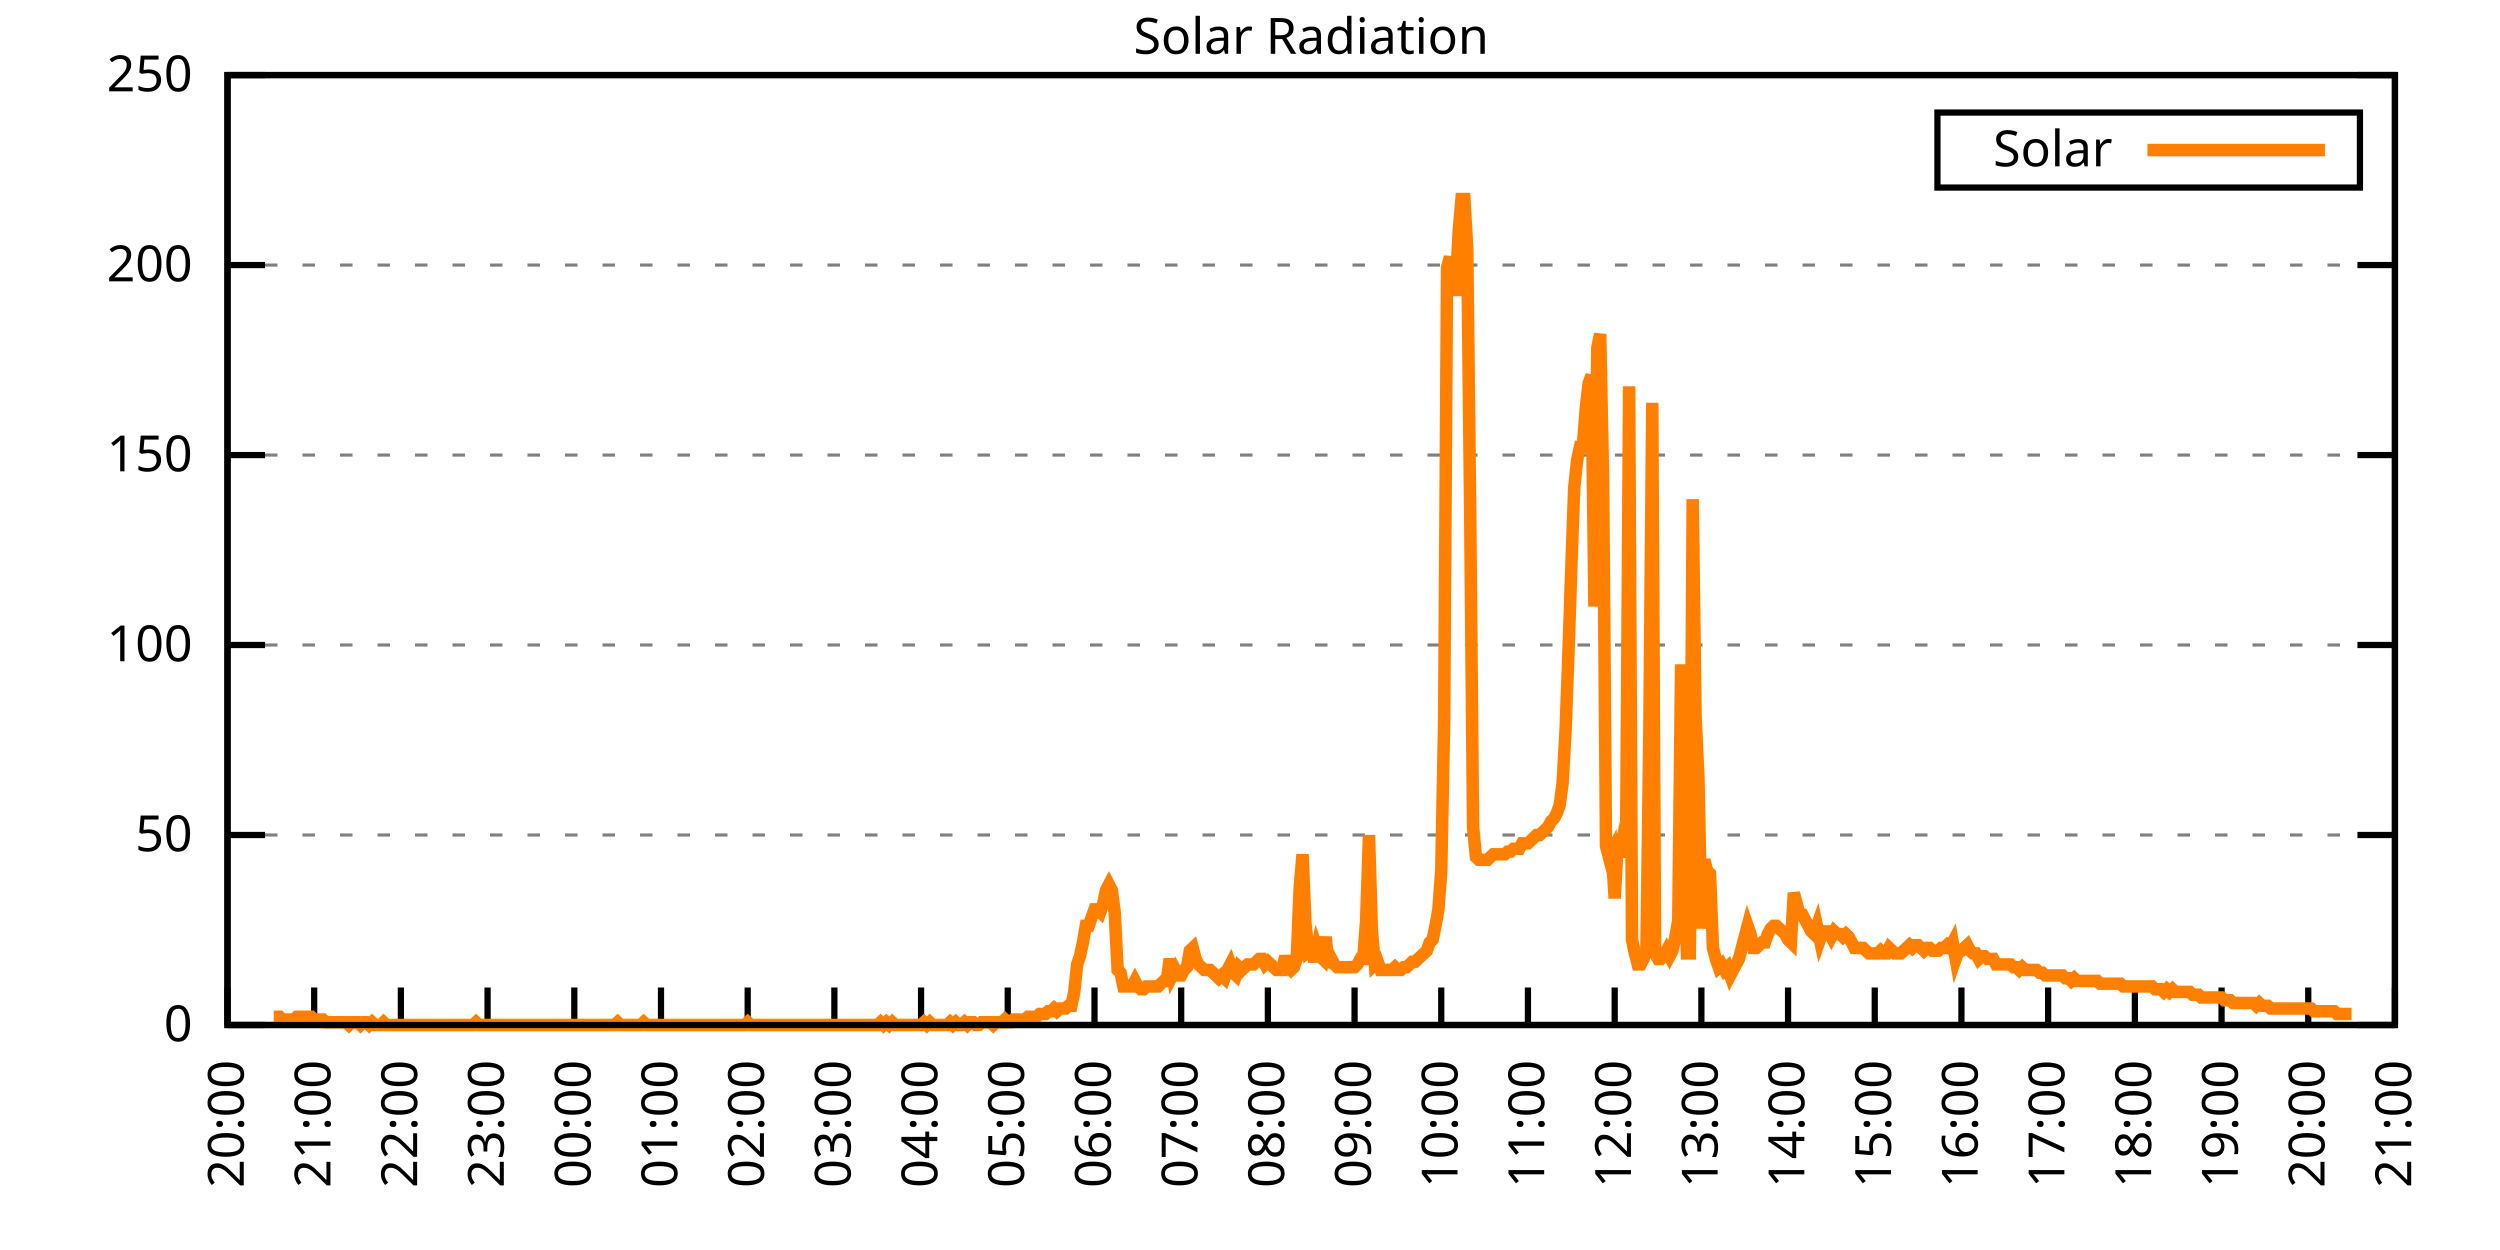
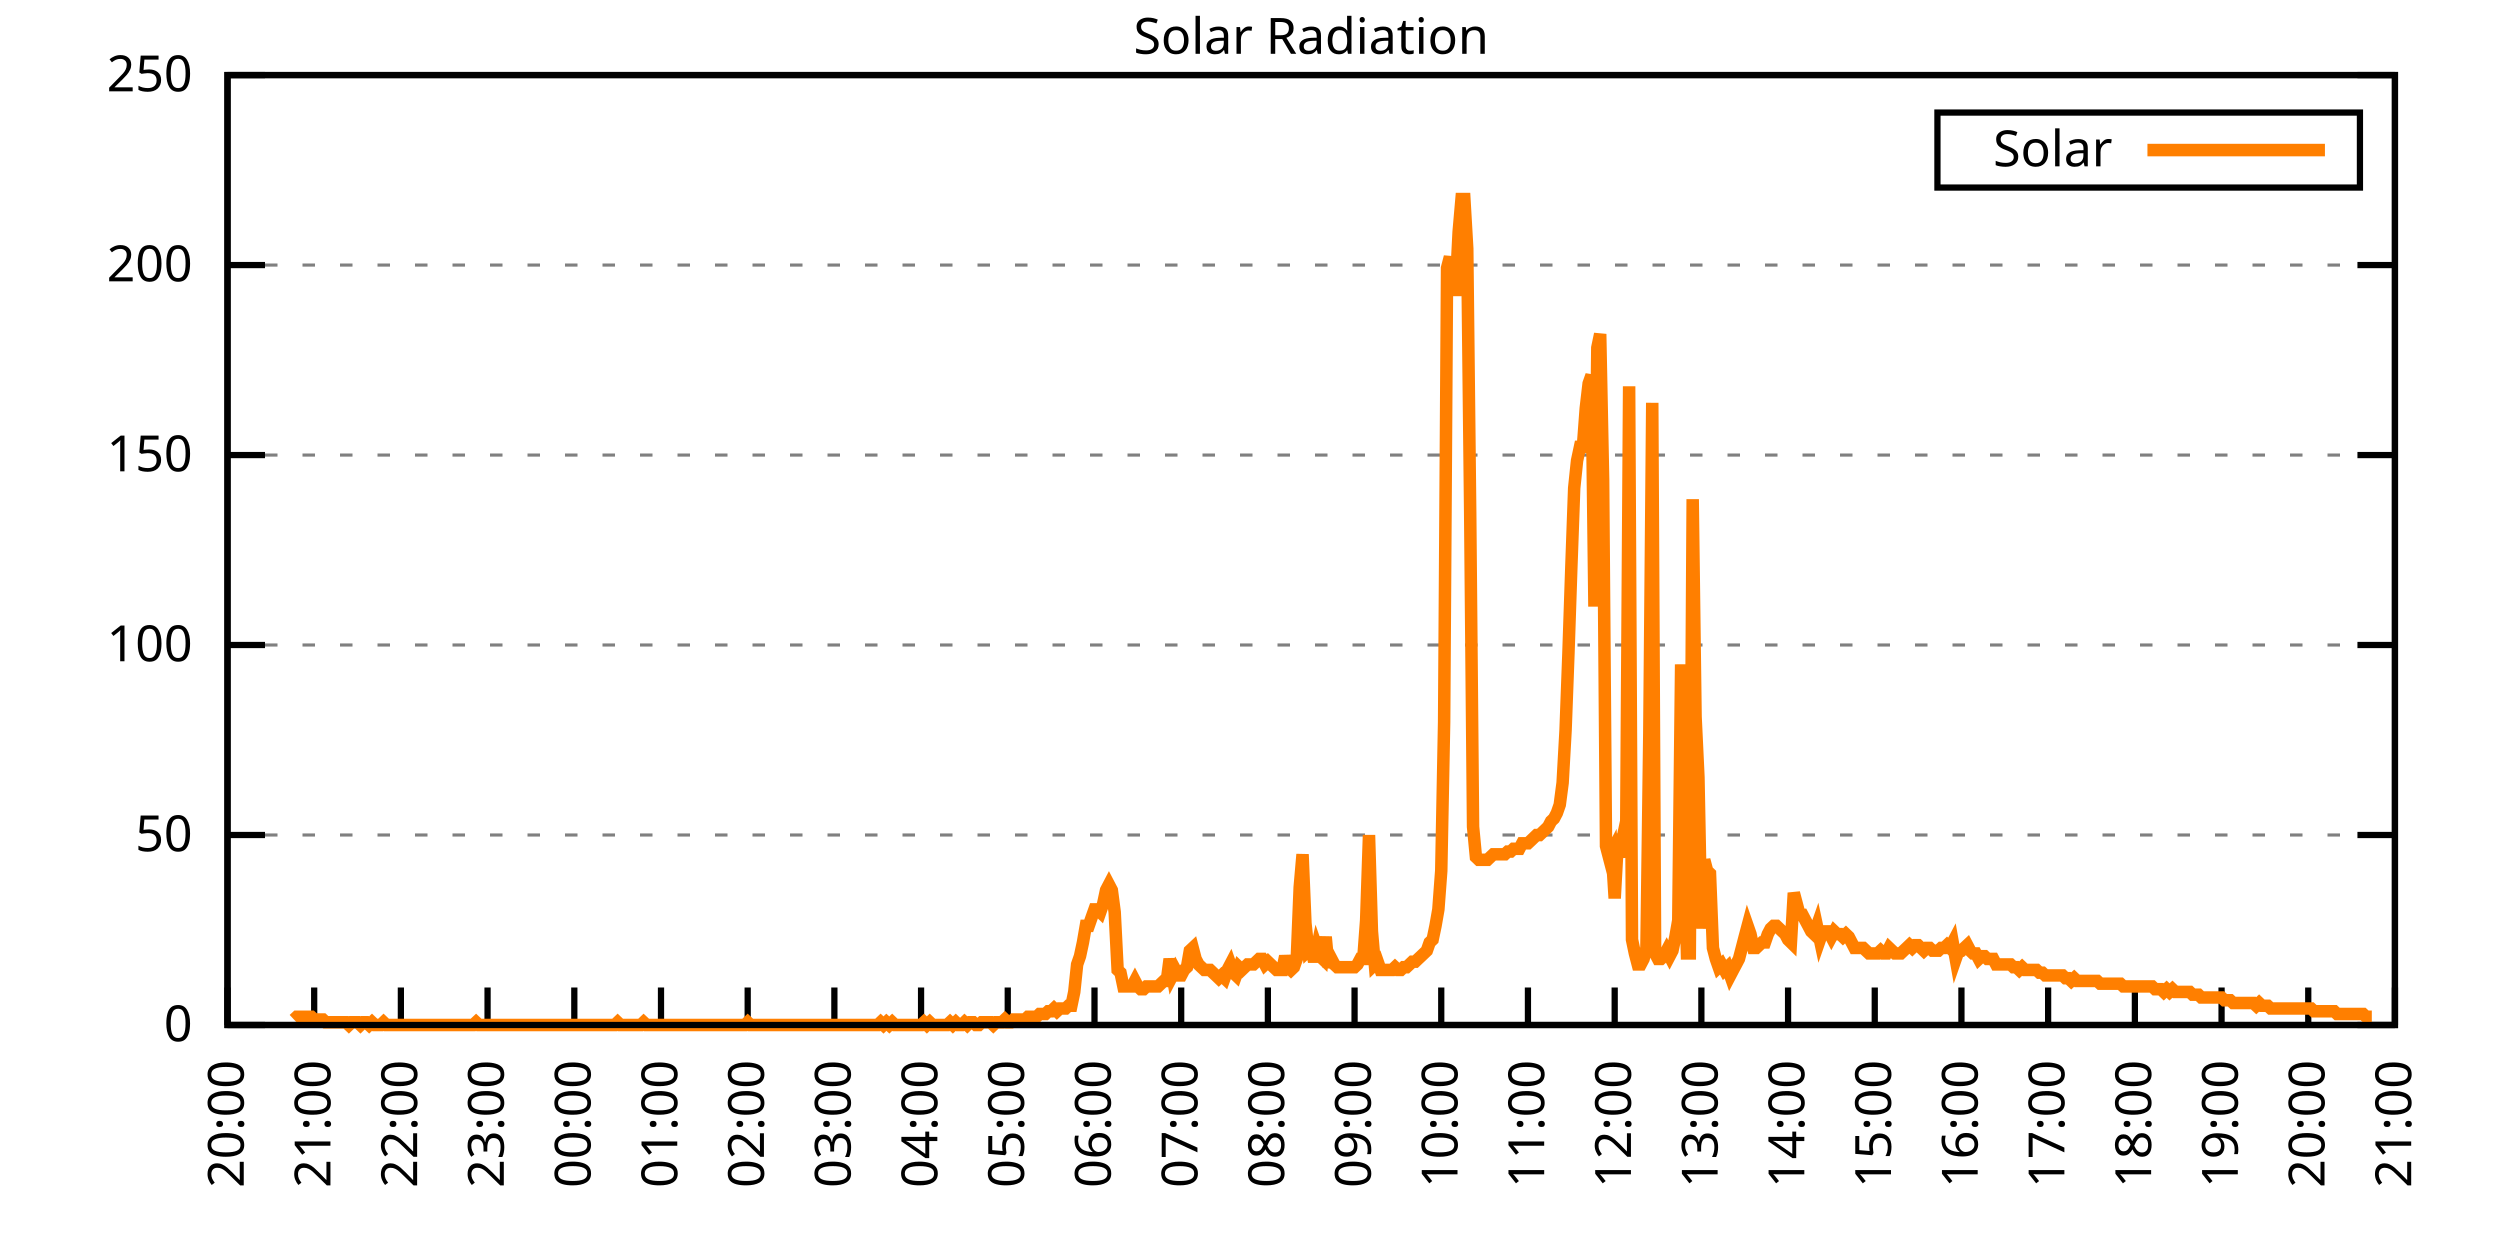
<svg xmlns="http://www.w3.org/2000/svg" xmlns:xlink="http://www.w3.org/1999/xlink" width="400" height="200" viewBox="0 0 400 200">
  <g id="gnuplot_canvas">
    <rect x="0" y="0" width="400" height="200" fill="none" />
    <defs>
      <circle id="gpDot" r="0.5" stroke-width="0.5" stroke="currentColor" />
      <path id="gpPt0" stroke-width="0.333" stroke="currentColor" d="M-1,0 h2 M0,-1 v2" />
      <path id="gpPt1" stroke-width="0.333" stroke="currentColor" d="M-1,-1 L1,1 M1,-1 L-1,1" />
      <path id="gpPt2" stroke-width="0.333" stroke="currentColor" d="M-1,0 L1,0 M0,-1 L0,1 M-1,-1 L1,1 M-1,1 L1,-1" />
      <rect id="gpPt3" stroke-width="0.333" stroke="currentColor" x="-1" y="-1" width="2" height="2" />
      <rect id="gpPt4" stroke-width="0.333" stroke="currentColor" fill="currentColor" x="-1" y="-1" width="2" height="2" />
      <circle id="gpPt5" stroke-width="0.333" stroke="currentColor" cx="0" cy="0" r="1" />
      <use xlink:href="#gpPt5" id="gpPt6" fill="currentColor" stroke="none" />
      <path id="gpPt7" stroke-width="0.333" stroke="currentColor" d="M0,-1.33 L-1.33,0.67 L1.33,0.67 z" />
      <use xlink:href="#gpPt7" id="gpPt8" fill="currentColor" stroke="none" />
      <use xlink:href="#gpPt7" id="gpPt9" stroke="currentColor" transform="rotate(180)" />
      <use xlink:href="#gpPt9" id="gpPt10" fill="currentColor" stroke="none" />
      <use xlink:href="#gpPt3" id="gpPt11" stroke="currentColor" transform="rotate(45)" />
      <use xlink:href="#gpPt11" id="gpPt12" fill="currentColor" stroke="none" />
      <path id="gpPt13" stroke-width="0.333" stroke="currentColor" d="M0,1.330 L1.265,0.411 L0.782,-1.067 L-0.782,-1.076 L-1.265,0.411 z" />
      <use xlink:href="#gpPt13" id="gpPt14" fill="currentColor" stroke="none" />
      <filter id="textbox" filterUnits="objectBoundingBox" x="0" y="0" height="1" width="1">
        <feFlood flood-color="white" flood-opacity="1" result="bgnd" />
        <feComposite in="SourceGraphic" in2="bgnd" operator="atop" />
      </filter>
      <filter id="greybox" filterUnits="objectBoundingBox" x="0" y="0" height="1" width="1">
        <feFlood flood-color="lightgrey" flood-opacity="1" result="grey" />
        <feComposite in="SourceGraphic" in2="grey" operator="atop" />
      </filter>
    </defs>
    <g fill="none" color="white" stroke="currentColor" stroke-width="1.00" stroke-linecap="butt" stroke-linejoin="miter">
</g>
    <g fill="none" color="black" stroke="currentColor" stroke-width="1.00" stroke-linecap="butt" stroke-linejoin="miter">
      <g stroke="none" shape-rendering="crispEdges">
        <polygon fill="rgb(255, 255, 255)" points="36.40,164.00 383.18,164.00 383.18,12.02 36.40,12.02 " />
      </g>
    </g>
    <g fill="none" color="black" stroke="currentColor" stroke-width="1.00" stroke-linecap="butt" stroke-linejoin="miter">
</g>
    <g fill="none" color="black" stroke="black" stroke-width="0.50" stroke-linecap="butt" stroke-linejoin="miter">
</g>
    <g fill="none" color="gray" stroke="currentColor" stroke-width="0.50" stroke-linecap="butt" stroke-linejoin="miter">
      <path stroke="gray" stroke-dasharray="2,4" class="gridline" d="M36.40,164.00 L383.19,164.00  " />
    </g>
    <g fill="none" color="gray" stroke="gray" stroke-width="1.00" stroke-linecap="butt" stroke-linejoin="miter">
</g>
    <g fill="none" color="black" stroke="currentColor" stroke-width="1.00" stroke-linecap="butt" stroke-linejoin="miter">
      <path stroke="black" d="M36.40,164.00 L42.40,164.00 M383.19,164.00 L377.19,164.00  " />
      <g transform="translate(30.80,166.60)" stroke="none" fill="black" font-family="Sans" font-size="8.00" text-anchor="end">
        <text>
          <tspan font-family="Sans"> 0</tspan>
        </text>
      </g>
    </g>
    <g fill="none" color="black" stroke="currentColor" stroke-width="1.00" stroke-linecap="butt" stroke-linejoin="miter">
</g>
    <g fill="none" color="black" stroke="black" stroke-width="0.50" stroke-linecap="butt" stroke-linejoin="miter">
</g>
    <g fill="none" color="gray" stroke="currentColor" stroke-width="0.50" stroke-linecap="butt" stroke-linejoin="miter">
      <path stroke="gray" stroke-dasharray="2,4" class="gridline" d="M36.40,133.60 L383.19,133.60  " />
    </g>
    <g fill="none" color="gray" stroke="gray" stroke-width="1.00" stroke-linecap="butt" stroke-linejoin="miter">
</g>
    <g fill="none" color="black" stroke="currentColor" stroke-width="1.00" stroke-linecap="butt" stroke-linejoin="miter">
      <path stroke="black" d="M36.40,133.60 L42.40,133.60 M383.19,133.60 L377.19,133.60  " />
      <g transform="translate(30.80,136.20)" stroke="none" fill="black" font-family="Sans" font-size="8.00" text-anchor="end">
        <text>
          <tspan font-family="Sans"> 50</tspan>
        </text>
      </g>
    </g>
    <g fill="none" color="black" stroke="currentColor" stroke-width="1.00" stroke-linecap="butt" stroke-linejoin="miter">
</g>
    <g fill="none" color="black" stroke="black" stroke-width="0.50" stroke-linecap="butt" stroke-linejoin="miter">
</g>
    <g fill="none" color="gray" stroke="currentColor" stroke-width="0.50" stroke-linecap="butt" stroke-linejoin="miter">
      <path stroke="gray" stroke-dasharray="2,4" class="gridline" d="M36.40,103.20 L383.19,103.20  " />
    </g>
    <g fill="none" color="gray" stroke="gray" stroke-width="1.00" stroke-linecap="butt" stroke-linejoin="miter">
</g>
    <g fill="none" color="black" stroke="currentColor" stroke-width="1.00" stroke-linecap="butt" stroke-linejoin="miter">
      <path stroke="black" d="M36.40,103.20 L42.40,103.20 M383.19,103.20 L377.19,103.20  " />
      <g transform="translate(30.80,105.80)" stroke="none" fill="black" font-family="Sans" font-size="8.00" text-anchor="end">
        <text>
          <tspan font-family="Sans"> 100</tspan>
        </text>
      </g>
    </g>
    <g fill="none" color="black" stroke="currentColor" stroke-width="1.00" stroke-linecap="butt" stroke-linejoin="miter">
</g>
    <g fill="none" color="black" stroke="black" stroke-width="0.50" stroke-linecap="butt" stroke-linejoin="miter">
</g>
    <g fill="none" color="gray" stroke="currentColor" stroke-width="0.50" stroke-linecap="butt" stroke-linejoin="miter">
      <path stroke="gray" stroke-dasharray="2,4" class="gridline" d="M36.40,72.81 L383.19,72.81  " />
    </g>
    <g fill="none" color="gray" stroke="gray" stroke-width="1.00" stroke-linecap="butt" stroke-linejoin="miter">
</g>
    <g fill="none" color="black" stroke="currentColor" stroke-width="1.00" stroke-linecap="butt" stroke-linejoin="miter">
      <path stroke="black" d="M36.40,72.81 L42.40,72.81 M383.19,72.81 L377.19,72.81  " />
      <g transform="translate(30.80,75.41)" stroke="none" fill="black" font-family="Sans" font-size="8.00" text-anchor="end">
        <text>
          <tspan font-family="Sans"> 150</tspan>
        </text>
      </g>
    </g>
    <g fill="none" color="black" stroke="currentColor" stroke-width="1.00" stroke-linecap="butt" stroke-linejoin="miter">
</g>
    <g fill="none" color="black" stroke="black" stroke-width="0.50" stroke-linecap="butt" stroke-linejoin="miter">
</g>
    <g fill="none" color="gray" stroke="currentColor" stroke-width="0.50" stroke-linecap="butt" stroke-linejoin="miter">
      <path stroke="gray" stroke-dasharray="2,4" class="gridline" d="M36.40,42.41 L383.19,42.41  " />
    </g>
    <g fill="none" color="gray" stroke="gray" stroke-width="1.00" stroke-linecap="butt" stroke-linejoin="miter">
</g>
    <g fill="none" color="black" stroke="currentColor" stroke-width="1.00" stroke-linecap="butt" stroke-linejoin="miter">
      <path stroke="black" d="M36.40,42.41 L42.40,42.41 M383.19,42.41 L377.19,42.41  " />
      <g transform="translate(30.80,45.01)" stroke="none" fill="black" font-family="Sans" font-size="8.00" text-anchor="end">
        <text>
          <tspan font-family="Sans"> 200</tspan>
        </text>
      </g>
    </g>
    <g fill="none" color="black" stroke="currentColor" stroke-width="1.00" stroke-linecap="butt" stroke-linejoin="miter">
</g>
    <g fill="none" color="black" stroke="black" stroke-width="0.50" stroke-linecap="butt" stroke-linejoin="miter">
</g>
    <g fill="none" color="gray" stroke="currentColor" stroke-width="0.50" stroke-linecap="butt" stroke-linejoin="miter">
      <path stroke="gray" stroke-dasharray="2,4" class="gridline" d="M36.40,12.01 L383.19,12.01  " />
    </g>
    <g fill="none" color="gray" stroke="gray" stroke-width="1.00" stroke-linecap="butt" stroke-linejoin="miter">
</g>
    <g fill="none" color="black" stroke="currentColor" stroke-width="1.00" stroke-linecap="butt" stroke-linejoin="miter">
      <path stroke="black" d="M36.40,12.01 L42.40,12.01 M383.19,12.01 L377.19,12.01  " />
      <g transform="translate(30.80,14.61)" stroke="none" fill="black" font-family="Sans" font-size="8.00" text-anchor="end">
        <text>
          <tspan font-family="Sans"> 250</tspan>
        </text>
      </g>
    </g>
    <g fill="none" color="black" stroke="currentColor" stroke-width="1.00" stroke-linecap="butt" stroke-linejoin="miter">
      <path stroke="black" d="M36.40,164.00 L36.40,158.00  " />
      <g transform="translate(39.00,169.60) rotate(270.00)" stroke="none" fill="black" font-family="Sans" font-size="8.00" text-anchor="end">
        <text>
          <tspan font-family="Sans">20:00</tspan>
        </text>
      </g>
    </g>
    <g fill="none" color="black" stroke="currentColor" stroke-width="1.00" stroke-linecap="butt" stroke-linejoin="miter">
      <path stroke="black" d="M50.27,164.00 L50.27,158.00  " />
      <g transform="translate(52.87,169.60) rotate(270.00)" stroke="none" fill="black" font-family="Sans" font-size="8.00" text-anchor="end">
        <text>
          <tspan font-family="Sans">21:00</tspan>
        </text>
      </g>
    </g>
    <g fill="none" color="black" stroke="currentColor" stroke-width="1.00" stroke-linecap="butt" stroke-linejoin="miter">
      <path stroke="black" d="M64.14,164.00 L64.14,158.00  " />
      <g transform="translate(66.74,169.60) rotate(270.00)" stroke="none" fill="black" font-family="Sans" font-size="8.00" text-anchor="end">
        <text>
          <tspan font-family="Sans">22:00</tspan>
        </text>
      </g>
    </g>
    <g fill="none" color="black" stroke="currentColor" stroke-width="1.00" stroke-linecap="butt" stroke-linejoin="miter">
      <path stroke="black" d="M78.01,164.00 L78.01,158.00  " />
      <g transform="translate(80.61,169.60) rotate(270.00)" stroke="none" fill="black" font-family="Sans" font-size="8.00" text-anchor="end">
        <text>
          <tspan font-family="Sans">23:00</tspan>
        </text>
      </g>
    </g>
    <g fill="none" color="black" stroke="currentColor" stroke-width="1.00" stroke-linecap="butt" stroke-linejoin="miter">
      <path stroke="black" d="M91.89,164.00 L91.89,158.00  " />
      <g transform="translate(94.49,169.60) rotate(270.00)" stroke="none" fill="black" font-family="Sans" font-size="8.00" text-anchor="end">
        <text>
          <tspan font-family="Sans">00:00</tspan>
        </text>
      </g>
    </g>
    <g fill="none" color="black" stroke="currentColor" stroke-width="1.00" stroke-linecap="butt" stroke-linejoin="miter">
      <path stroke="black" d="M105.76,164.00 L105.76,158.00  " />
      <g transform="translate(108.36,169.60) rotate(270.00)" stroke="none" fill="black" font-family="Sans" font-size="8.00" text-anchor="end">
        <text>
          <tspan font-family="Sans">01:00</tspan>
        </text>
      </g>
    </g>
    <g fill="none" color="black" stroke="currentColor" stroke-width="1.00" stroke-linecap="butt" stroke-linejoin="miter">
      <path stroke="black" d="M119.63,164.00 L119.63,158.00  " />
      <g transform="translate(122.23,169.60) rotate(270.00)" stroke="none" fill="black" font-family="Sans" font-size="8.00" text-anchor="end">
        <text>
          <tspan font-family="Sans">02:00</tspan>
        </text>
      </g>
    </g>
    <g fill="none" color="black" stroke="currentColor" stroke-width="1.00" stroke-linecap="butt" stroke-linejoin="miter">
      <path stroke="black" d="M133.50,164.00 L133.50,158.00  " />
      <g transform="translate(136.10,169.60) rotate(270.00)" stroke="none" fill="black" font-family="Sans" font-size="8.00" text-anchor="end">
        <text>
          <tspan font-family="Sans">03:00</tspan>
        </text>
      </g>
    </g>
    <g fill="none" color="black" stroke="currentColor" stroke-width="1.00" stroke-linecap="butt" stroke-linejoin="miter">
      <path stroke="black" d="M147.37,164.00 L147.37,158.00  " />
      <g transform="translate(149.97,169.60) rotate(270.00)" stroke="none" fill="black" font-family="Sans" font-size="8.00" text-anchor="end">
        <text>
          <tspan font-family="Sans">04:00</tspan>
        </text>
      </g>
    </g>
    <g fill="none" color="black" stroke="currentColor" stroke-width="1.00" stroke-linecap="butt" stroke-linejoin="miter">
      <path stroke="black" d="M161.24,164.00 L161.24,158.00  " />
      <g transform="translate(163.84,169.60) rotate(270.00)" stroke="none" fill="black" font-family="Sans" font-size="8.00" text-anchor="end">
        <text>
          <tspan font-family="Sans">05:00</tspan>
        </text>
      </g>
    </g>
    <g fill="none" color="black" stroke="currentColor" stroke-width="1.00" stroke-linecap="butt" stroke-linejoin="miter">
      <path stroke="black" d="M175.12,164.00 L175.12,158.00  " />
      <g transform="translate(177.72,169.60) rotate(270.00)" stroke="none" fill="black" font-family="Sans" font-size="8.00" text-anchor="end">
        <text>
          <tspan font-family="Sans">06:00</tspan>
        </text>
      </g>
    </g>
    <g fill="none" color="black" stroke="currentColor" stroke-width="1.00" stroke-linecap="butt" stroke-linejoin="miter">
      <path stroke="black" d="M188.99,164.00 L188.99,158.00  " />
      <g transform="translate(191.59,169.60) rotate(270.00)" stroke="none" fill="black" font-family="Sans" font-size="8.00" text-anchor="end">
        <text>
          <tspan font-family="Sans">07:00</tspan>
        </text>
      </g>
    </g>
    <g fill="none" color="black" stroke="currentColor" stroke-width="1.00" stroke-linecap="butt" stroke-linejoin="miter">
      <path stroke="black" d="M202.86,164.00 L202.86,158.00  " />
      <g transform="translate(205.46,169.60) rotate(270.00)" stroke="none" fill="black" font-family="Sans" font-size="8.00" text-anchor="end">
        <text>
          <tspan font-family="Sans">08:00</tspan>
        </text>
      </g>
    </g>
    <g fill="none" color="black" stroke="currentColor" stroke-width="1.00" stroke-linecap="butt" stroke-linejoin="miter">
      <path stroke="black" d="M216.73,164.00 L216.73,158.00  " />
      <g transform="translate(219.33,169.60) rotate(270.00)" stroke="none" fill="black" font-family="Sans" font-size="8.00" text-anchor="end">
        <text>
          <tspan font-family="Sans">09:00</tspan>
        </text>
      </g>
    </g>
    <g fill="none" color="black" stroke="currentColor" stroke-width="1.00" stroke-linecap="butt" stroke-linejoin="miter">
      <path stroke="black" d="M230.60,164.00 L230.60,158.00  " />
      <g transform="translate(233.20,169.60) rotate(270.00)" stroke="none" fill="black" font-family="Sans" font-size="8.00" text-anchor="end">
        <text>
          <tspan font-family="Sans">10:00</tspan>
        </text>
      </g>
    </g>
    <g fill="none" color="black" stroke="currentColor" stroke-width="1.00" stroke-linecap="butt" stroke-linejoin="miter">
      <path stroke="black" d="M244.47,164.00 L244.47,158.00  " />
      <g transform="translate(247.07,169.60) rotate(270.00)" stroke="none" fill="black" font-family="Sans" font-size="8.00" text-anchor="end">
        <text>
          <tspan font-family="Sans">11:00</tspan>
        </text>
      </g>
    </g>
    <g fill="none" color="black" stroke="currentColor" stroke-width="1.00" stroke-linecap="butt" stroke-linejoin="miter">
      <path stroke="black" d="M258.35,164.00 L258.35,158.00  " />
      <g transform="translate(260.95,169.60) rotate(270.00)" stroke="none" fill="black" font-family="Sans" font-size="8.00" text-anchor="end">
        <text>
          <tspan font-family="Sans">12:00</tspan>
        </text>
      </g>
    </g>
    <g fill="none" color="black" stroke="currentColor" stroke-width="1.00" stroke-linecap="butt" stroke-linejoin="miter">
      <path stroke="black" d="M272.22,164.00 L272.22,158.00  " />
      <g transform="translate(274.82,169.60) rotate(270.00)" stroke="none" fill="black" font-family="Sans" font-size="8.00" text-anchor="end">
        <text>
          <tspan font-family="Sans">13:00</tspan>
        </text>
      </g>
    </g>
    <g fill="none" color="black" stroke="currentColor" stroke-width="1.00" stroke-linecap="butt" stroke-linejoin="miter">
      <path stroke="black" d="M286.09,164.00 L286.09,158.00  " />
      <g transform="translate(288.69,169.60) rotate(270.00)" stroke="none" fill="black" font-family="Sans" font-size="8.00" text-anchor="end">
        <text>
          <tspan font-family="Sans">14:00</tspan>
        </text>
      </g>
    </g>
    <g fill="none" color="black" stroke="currentColor" stroke-width="1.00" stroke-linecap="butt" stroke-linejoin="miter">
      <path stroke="black" d="M299.96,164.00 L299.96,158.00  " />
      <g transform="translate(302.56,169.60) rotate(270.00)" stroke="none" fill="black" font-family="Sans" font-size="8.00" text-anchor="end">
        <text>
          <tspan font-family="Sans">15:00</tspan>
        </text>
      </g>
    </g>
    <g fill="none" color="black" stroke="currentColor" stroke-width="1.00" stroke-linecap="butt" stroke-linejoin="miter">
      <path stroke="black" d="M313.83,164.00 L313.83,158.00  " />
      <g transform="translate(316.43,169.60) rotate(270.00)" stroke="none" fill="black" font-family="Sans" font-size="8.00" text-anchor="end">
        <text>
          <tspan font-family="Sans">16:00</tspan>
        </text>
      </g>
    </g>
    <g fill="none" color="black" stroke="currentColor" stroke-width="1.00" stroke-linecap="butt" stroke-linejoin="miter">
      <path stroke="black" d="M327.70,164.00 L327.70,158.00  " />
      <g transform="translate(330.30,169.60) rotate(270.00)" stroke="none" fill="black" font-family="Sans" font-size="8.00" text-anchor="end">
        <text>
          <tspan font-family="Sans">17:00</tspan>
        </text>
      </g>
    </g>
    <g fill="none" color="black" stroke="currentColor" stroke-width="1.00" stroke-linecap="butt" stroke-linejoin="miter">
      <path stroke="black" d="M341.58,164.00 L341.58,158.00  " />
      <g transform="translate(344.18,169.60) rotate(270.00)" stroke="none" fill="black" font-family="Sans" font-size="8.00" text-anchor="end">
        <text>
          <tspan font-family="Sans">18:00</tspan>
        </text>
      </g>
    </g>
    <g fill="none" color="black" stroke="currentColor" stroke-width="1.00" stroke-linecap="butt" stroke-linejoin="miter">
      <path stroke="black" d="M355.45,164.00 L355.45,158.00  " />
      <g transform="translate(358.05,169.60) rotate(270.00)" stroke="none" fill="black" font-family="Sans" font-size="8.00" text-anchor="end">
        <text>
          <tspan font-family="Sans">19:00</tspan>
        </text>
      </g>
    </g>
    <g fill="none" color="black" stroke="currentColor" stroke-width="1.00" stroke-linecap="butt" stroke-linejoin="miter">
      <path stroke="black" d="M369.32,164.00 L369.32,158.00  " />
      <g transform="translate(371.92,169.60) rotate(270.00)" stroke="none" fill="black" font-family="Sans" font-size="8.00" text-anchor="end">
        <text>
          <tspan font-family="Sans">20:00</tspan>
        </text>
      </g>
    </g>
    <g fill="none" color="black" stroke="currentColor" stroke-width="1.00" stroke-linecap="butt" stroke-linejoin="miter">
      <path stroke="black" d="M383.19,164.00 L383.19,158.00  " />
      <g transform="translate(385.79,169.60) rotate(270.00)" stroke="none" fill="black" font-family="Sans" font-size="8.00" text-anchor="end">
        <text>
          <tspan font-family="Sans">21:00</tspan>
        </text>
      </g>
    </g>
    <g fill="none" color="black" stroke="currentColor" stroke-width="1.00" stroke-linecap="butt" stroke-linejoin="miter">
</g>
    <g fill="none" color="black" stroke="currentColor" stroke-width="1.00" stroke-linecap="butt" stroke-linejoin="miter">
      <path stroke="black" d="M36.40,12.01 L36.40,164.00 L383.19,164.00 L383.19,12.01 L36.40,12.01 Z  " />
    </g>
    <g fill="none" color="black" stroke="currentColor" stroke-width="1.00" stroke-linecap="butt" stroke-linejoin="miter">
</g>
    <g fill="none" color="black" stroke="currentColor" stroke-width="1.00" stroke-linecap="butt" stroke-linejoin="miter">
      <path stroke="black" d="M309.99,30.01 L309.99,18.01 L377.59,18.01 L377.59,30.01 L309.99,30.01 Z  " />
    </g>
    <g id="Solar_Radiation_plot_1">
      <g fill="none" color="white" stroke="black" stroke-width="2.00" stroke-linecap="butt" stroke-linejoin="miter">
</g>
      <g fill="none" color="black" stroke="currentColor" stroke-width="2.00" stroke-linecap="butt" stroke-linejoin="miter">
        <g transform="translate(337.99,26.61)" stroke="none" fill="black" font-family="Sans" font-size="8.00" text-anchor="end">
          <text>
            <tspan font-family="Sans">Solar</tspan>
          </text>
        </g>
      </g>
      <g fill="none" color="black" stroke="currentColor" stroke-width="2.00" stroke-linecap="butt" stroke-linejoin="miter">
-         <path stroke="rgb(255, 127,   0)" d="M343.59,24.01 L371.99,24.01 M43.80,162.68 L44.26,162.68 L44.72,162.68 L45.19,163.12 L45.65,163.12 L46.11,163.12   L46.57,163.12 L47.03,163.12 L47.50,162.68 L47.96,162.68 L48.42,162.68 L48.88,162.68 L49.35,162.68 L49.81,162.68   L50.27,163.12 L50.73,163.12 L51.20,163.12 L51.66,163.12 L52.12,163.56 L52.58,163.56 L53.05,163.56 L53.51,163.56   L53.97,163.56 L54.43,163.56 L54.90,163.56 L55.36,163.56 L55.82,164.00 L56.28,163.56 L56.75,163.56 L57.21,163.56   L57.67,164.00 L58.13,163.56 L58.59,163.56 L59.06,164.00 L59.52,163.56 L59.98,164.00 L60.44,164.00 L60.91,164.00   L61.37,163.56 L61.83,164.00 L62.29,164.00 L62.76,164.00 L63.22,164.00 L63.68,164.00 L64.14,164.00 L64.61,164.00   L65.07,164.00 L65.53,164.00 L65.99,164.00 L66.46,164.00 L66.92,164.00 L67.38,164.00 L67.84,164.00 L68.30,164.00   L68.77,164.00 L69.23,164.00 L69.69,164.00 L70.15,164.00 L70.62,164.00 L71.08,164.00 L71.54,164.00 L72.00,164.00   L72.47,164.00 L72.93,164.00 L73.39,164.00 L73.85,164.00 L74.32,164.00 L74.78,164.00 L75.24,164.00 L75.70,164.00   L76.17,163.56 L76.63,164.00 L77.09,164.00 L77.55,164.00 L78.01,164.00 L78.48,164.00 L78.94,164.00 L79.40,164.00   L79.86,164.00 L80.33,164.00 L80.79,164.00 L81.25,164.00 L81.71,164.00 L82.18,164.00 L82.64,164.00 L83.10,164.00   L83.56,164.00 L84.03,164.00 L84.49,164.00 L84.95,164.00 L85.41,164.00 L85.88,164.00 L86.34,164.00 L86.80,164.00   L87.26,164.00 L87.72,164.00 L88.19,164.00 L88.65,164.00 L89.11,164.00 L89.57,164.00 L90.04,164.00 L90.50,164.00   L90.96,164.00 L91.42,164.00 L91.89,164.00 L92.35,164.00 L92.81,164.00 L93.27,164.00 L93.74,164.00 L94.20,164.00   L94.66,164.00 L95.12,164.00 L95.59,164.00 L96.05,164.00 L96.51,164.00 L96.97,164.00 L97.44,164.00 L97.90,164.00   L98.36,164.00 L98.82,163.56 L99.28,164.00 L99.75,164.00 L100.21,164.00 L100.67,164.00 L101.13,164.00 L101.60,164.00   L102.06,164.00 L102.52,164.00 L102.98,163.56 L103.45,164.00 L103.91,164.00 L104.37,164.00 L104.83,164.00 L105.30,164.00   L105.76,164.00 L106.22,164.00 L106.68,164.00 L107.15,164.00 L107.61,164.00 L108.07,164.00 L108.53,164.00 L108.99,164.00   L109.46,164.00 L109.92,164.00 L110.38,164.00 L110.84,164.00 L111.31,164.00 L111.77,164.00 L112.23,164.00 L112.69,164.00   L113.16,164.00 L113.62,164.00 L114.08,164.00 L114.54,164.00 L115.01,164.00 L115.47,164.00 L115.93,164.00 L116.39,164.00   L116.86,164.00 L117.32,164.00 L117.78,164.00 L118.24,164.00 L118.70,164.00 L119.17,164.00 L119.63,163.56 L120.09,164.00   L120.55,164.00 L121.02,164.00 L121.48,164.00 L121.94,164.00 L122.40,164.00 L122.87,164.00 L123.33,164.00 L123.79,164.00   L124.25,164.00 L124.72,164.00 L125.18,164.00 L125.64,164.00 L126.10,164.00 L126.57,164.00 L127.03,164.00 L127.49,164.00   L127.95,164.00 L128.41,164.00 L128.88,164.00 L129.34,164.00 L129.80,164.00 L130.26,164.00 L130.73,164.00 L131.19,164.00   L131.65,164.00 L132.11,164.00 L132.58,164.00 L133.04,164.00 L133.50,164.00 L133.96,164.00 L134.43,164.00 L134.89,164.00   L135.35,164.00 L135.81,164.00 L136.28,164.00 L136.74,164.00 L137.20,164.00 L137.66,164.00 L138.13,164.00 L138.59,164.00   L139.05,164.00 L139.51,164.00 L139.97,164.00 L140.44,164.00 L140.90,163.56 L141.36,164.00 L141.82,163.56 L142.29,164.00   L142.75,163.56 L143.21,164.00 L143.67,164.00 L144.14,164.00 L144.60,164.00 L145.06,164.00 L145.52,164.00 L145.99,164.00   L146.45,164.00 L146.91,164.00 L147.37,164.00 L147.84,163.56 L148.30,164.00 L148.76,163.56 L149.22,164.00 L149.68,164.00   L150.15,164.00 L150.61,164.00 L151.07,164.00 L151.53,164.00 L152.00,163.56 L152.46,164.00 L152.92,163.56 L153.38,164.00   L153.85,164.00 L154.31,163.56 L154.77,164.00 L155.23,163.56 L155.70,163.56 L156.16,164.00 L156.62,164.00 L157.08,163.56   L157.55,163.56 L158.01,163.56 L158.47,163.56 L158.93,164.00 L159.39,163.56 L159.86,163.56 L160.32,163.56 L160.78,163.12   L161.24,163.56 L161.71,163.56 L162.17,163.12 L162.63,163.12 L163.09,163.12 L163.56,163.12 L164.02,163.12 L164.48,162.68   L164.94,162.68 L165.41,162.68 L165.87,162.68 L166.33,162.24 L166.79,162.24 L167.26,162.24 L167.72,161.80 L168.18,161.80   L168.64,161.36 L169.10,161.80 L169.57,161.36 L170.03,161.36 L170.49,161.36 L170.95,160.92 L171.42,160.92 L171.88,158.71   L172.34,154.31 L172.80,152.99 L173.27,150.79 L173.73,148.14 L174.19,148.14 L174.65,146.82 L175.12,145.50 L175.58,145.50   L176.04,145.94 L176.50,144.62 L176.97,142.42 L177.43,141.54 L177.89,142.42 L178.35,145.94 L178.82,155.19 L179.28,155.63   L179.74,157.83 L180.20,157.83 L180.66,157.83 L181.13,157.83 L181.59,156.95 L182.05,157.83 L182.51,158.27 L182.98,158.27   L183.44,157.83 L183.90,157.83 L184.36,157.83 L184.83,157.83 L185.29,157.83 L185.75,157.39 L186.21,156.95 L186.68,156.95   L187.14,153.43 L187.60,156.07 L188.06,155.19 L188.53,156.07 L188.99,156.07 L189.45,155.19 L189.91,154.75 L190.37,152.11   L190.84,151.67 L191.30,153.43 L191.76,154.31 L192.22,154.75 L192.69,155.19 L193.15,155.19 L193.61,155.19 L194.07,155.63   L194.54,156.07 L195.00,156.51 L195.46,156.07 L195.92,156.51 L196.39,155.19 L196.85,154.31 L197.31,155.63 L197.77,156.07   L198.24,154.75 L198.70,155.19 L199.16,154.75 L199.62,154.31 L200.08,154.31 L200.55,154.31 L201.01,153.87 L201.47,153.43   L201.93,153.43 L202.40,154.31 L202.86,153.87 L203.32,154.31 L203.78,154.75 L204.25,155.19 L204.71,155.19 L205.17,155.19   L205.63,152.99 L206.10,154.75 L206.56,155.19 L207.02,154.75 L207.48,153.43 L207.95,141.98 L208.41,136.69 L208.87,147.70   L209.33,152.11 L209.80,151.67 L210.26,153.87 L210.72,151.67 L211.18,152.99 L211.64,153.43 L212.11,149.90 L212.57,154.75   L213.03,153.43 L213.49,154.31 L213.96,154.75 L214.42,154.75 L214.88,154.75 L215.34,154.75 L215.81,154.75 L216.27,154.75   L216.73,154.75 L217.19,154.31 L217.66,153.43 L218.12,153.43 L218.58,147.26 L219.04,133.61 L219.51,149.02 L219.97,154.31   L220.43,153.87 L220.89,155.19 L221.35,155.19 L221.82,155.19 L222.28,155.19 L222.74,155.19 L223.20,154.75 L223.67,155.19   L224.13,155.19 L224.59,154.75 L225.05,154.75 L225.52,154.31 L225.98,153.87 L226.44,153.87 L226.90,153.43 L227.37,152.99   L227.83,152.55 L228.29,152.11 L228.75,150.79 L229.22,150.34 L229.68,148.14 L230.14,145.50 L230.60,139.33 L231.06,115.55   L231.53,42.87 L231.99,41.10 L232.45,46.39 L232.91,46.39 L233.38,37.14 L233.84,31.85 L234.30,31.85 L234.76,39.78   L235.23,82.07 L235.69,132.28 L236.15,137.13 L236.61,137.57 L237.08,137.57 L237.54,137.57 L238.00,137.57 L238.46,137.13   L238.93,136.69 L239.39,136.69 L239.85,136.69 L240.31,136.69 L240.77,136.69 L241.24,136.25 L241.70,136.25 L242.16,135.81   L242.62,135.81 L243.09,135.81 L243.55,134.93 L244.01,134.93 L244.47,134.93 L244.94,134.49 L245.40,134.05 L245.86,133.61   L246.32,133.61 L246.79,133.17 L247.25,132.73 L247.71,132.28 L248.17,131.40 L248.64,130.96 L249.10,130.08 L249.56,128.76   L250.02,125.24 L250.49,116.87 L250.95,104.53 L251.41,90.88 L251.87,78.10 L252.33,73.70 L252.80,71.50 L253.26,71.50   L253.72,65.33 L254.18,61.37 L254.65,60.04 L255.11,97.05 L255.57,55.64 L256.03,53.44 L256.50,76.78 L256.96,135.37   L257.42,137.13 L257.88,136.25 L258.35,143.74 L258.81,135.37 L259.27,137.13 L259.73,133.61 L260.20,131.40 L260.66,61.81   L261.12,150.34 L261.58,152.55 L262.04,154.31 L262.51,154.31 L262.97,153.43 L263.43,151.67 L263.89,117.31 L264.36,64.45   L264.82,152.55 L265.28,153.43 L265.74,153.43 L266.21,152.99 L266.67,152.11 L267.13,152.99 L267.59,152.11 L268.06,149.90   L268.52,147.26 L268.98,106.30 L269.44,134.05 L269.91,152.55 L270.37,152.55 L270.83,79.87 L271.29,114.67 L271.75,124.36   L272.22,148.58 L272.68,137.57 L273.14,139.33 L273.60,139.77 L274.07,151.67 L274.53,153.43 L274.99,154.75 L275.45,154.31   L275.92,155.19 L276.38,154.75 L276.84,156.07 L277.30,155.19 L277.77,154.31 L278.23,153.43 L278.69,151.67 L279.15,149.90   L279.62,148.14 L280.08,149.46 L280.54,151.67 L281.00,151.67 L281.46,151.23 L281.93,150.79 L282.39,150.79 L282.85,149.46   L283.31,148.58 L283.78,148.14 L284.24,148.14 L284.70,148.58 L285.16,149.02 L285.63,149.46 L286.09,150.34 L286.55,150.79   L287.01,142.86 L287.48,144.62 L287.94,146.38 L288.40,146.38 L288.86,147.26 L289.33,148.14 L289.79,149.02 L290.25,149.46   L290.71,148.14 L291.18,150.34 L291.64,149.02 L292.10,149.02 L292.56,149.02 L293.02,149.90 L293.49,149.02 L293.95,149.46   L294.41,149.46 L294.87,149.90 L295.34,149.46 L295.80,149.90 L296.26,150.79 L296.72,151.67 L297.19,151.67 L297.65,151.67   L298.11,151.67 L298.57,152.11 L299.04,152.55 L299.50,152.55 L299.96,152.55 L300.42,152.55 L300.89,152.11 L301.35,152.55   L301.81,152.55 L302.27,151.67 L302.73,152.11 L303.20,152.55 L303.66,152.55 L304.12,152.55 L304.58,152.11 L305.05,151.67   L305.51,151.23 L305.97,151.67 L306.43,151.23 L306.90,151.23 L307.36,151.67 L307.82,152.11 L308.28,151.67 L308.75,151.67   L309.21,152.11 L309.67,152.11 L310.13,152.11 L310.60,151.67 L311.06,151.67 L311.52,151.23 L311.98,151.67 L312.44,150.79   L312.91,153.43 L313.37,152.11 L313.83,152.11 L314.29,151.67 L314.76,151.23 L315.22,152.11 L315.68,152.55 L316.14,152.55   L316.61,153.43 L317.07,152.99 L317.53,152.99 L317.99,153.43 L318.46,153.43 L318.92,153.43 L319.38,154.31 L319.84,154.31   L320.31,154.31 L320.77,154.31 L321.23,154.31 L321.69,154.31 L322.15,154.75 L322.62,154.75 L323.08,155.19 L323.54,154.75   L324.00,155.19 L324.47,155.19 L324.93,155.19 L325.39,155.19 L325.85,155.19 L326.32,155.63 L326.78,155.63 L327.24,156.07   L327.70,156.07 L328.17,156.07 L328.63,156.07 L329.09,156.07 L329.55,156.07 L330.02,156.07 L330.48,156.51 L330.94,156.51   L331.40,156.95 L331.87,156.51 L332.33,156.95 L332.79,156.95 L333.25,156.95 L333.71,156.95 L334.18,156.95 L334.64,156.95   L335.10,156.95 L335.56,156.95 L336.03,157.39 L336.49,157.39 L336.95,157.39 L337.41,157.39 L337.88,157.39 L338.34,157.39   L338.80,157.39 L339.26,157.39 L339.73,157.83 L340.19,157.83 L340.65,157.83 L341.11,157.83 L341.58,157.83 L342.04,157.83   L342.50,157.83 L342.96,157.83 L343.42,157.83 L343.89,157.83 L344.35,157.83 L344.81,158.27 L345.27,158.27 L345.74,158.27   L346.20,158.71 L346.66,158.27 L347.12,158.71 L347.59,158.27 L348.05,158.71 L348.51,158.71 L348.97,158.71 L349.44,158.71   L349.90,158.71 L350.36,158.71 L350.82,159.15 L351.29,159.15 L351.75,159.15 L352.21,159.60 L352.67,159.60 L353.13,159.60   L353.60,159.60 L354.06,159.60 L354.52,159.60 L354.98,159.60 L355.45,159.60 L355.91,160.04 L356.37,160.04 L356.83,160.04   L357.30,160.48 L357.76,160.48 L358.22,160.48 L358.68,160.48 L359.15,160.48 L359.61,160.48 L360.07,160.48 L360.53,160.48   L361.00,160.92 L361.46,160.48 L361.92,160.92 L362.38,160.92 L362.84,160.92 L363.31,161.36 L363.77,161.36 L364.23,161.36   L364.69,161.36 L365.16,161.36 L365.62,161.36 L366.08,161.36 L366.54,161.36 L367.01,161.36 L367.47,161.36 L367.93,161.36   L368.39,161.36 L368.86,161.36 L369.32,161.36 L369.78,161.36 L370.24,161.80 L370.71,161.80 L371.17,161.80 L371.63,161.80   L372.09,161.80 L372.56,161.80 L373.02,161.80 L373.48,161.80 L373.94,162.24 L374.40,162.24 L374.87,162.24 L375.33,162.24   L375.79,162.24 L376.25,162.24  " />
+         <path stroke="rgb(255, 127,   0)" d="M343.59,24.01 L371.99,24.01 M47.03,163.12 L47.50,162.68 L47.96,162.68 L48.42,162.68 L48.88,162.68 L49.35,162.68   L49.81,162.68 L50.27,163.12 L50.73,163.12 L51.20,163.12 L51.66,163.12 L52.12,163.56 L52.58,163.56 L53.05,163.56   L53.51,163.56 L53.97,163.56 L54.43,163.56 L54.90,163.56 L55.36,163.56 L55.82,164.00 L56.28,163.56 L56.75,163.56   L57.21,163.56 L57.67,164.00 L58.13,163.56 L58.59,163.56 L59.06,164.00 L59.52,163.56 L59.98,164.00 L60.44,164.00   L60.91,164.00 L61.37,163.56 L61.83,164.00 L62.29,164.00 L62.76,164.00 L63.22,164.00 L63.68,164.00 L64.14,164.00   L64.61,164.00 L65.07,164.00 L65.53,164.00 L65.99,164.00 L66.46,164.00 L66.92,164.00 L67.38,164.00 L67.84,164.00   L68.30,164.00 L68.77,164.00 L69.23,164.00 L69.69,164.00 L70.15,164.00 L70.62,164.00 L71.08,164.00 L71.54,164.00   L72.00,164.00 L72.47,164.00 L72.93,164.00 L73.39,164.00 L73.85,164.00 L74.32,164.00 L74.78,164.00 L75.24,164.00   L75.70,164.00 L76.17,163.56 L76.63,164.00 L77.09,164.00 L77.55,164.00 L78.01,164.00 L78.48,164.00 L78.94,164.00   L79.40,164.00 L79.86,164.00 L80.33,164.00 L80.79,164.00 L81.25,164.00 L81.71,164.00 L82.18,164.00 L82.64,164.00   L83.10,164.00 L83.56,164.00 L84.03,164.00 L84.49,164.00 L84.95,164.00 L85.41,164.00 L85.88,164.00 L86.34,164.00   L86.80,164.00 L87.26,164.00 L87.72,164.00 L88.19,164.00 L88.65,164.00 L89.11,164.00 L89.57,164.00 L90.04,164.00   L90.50,164.00 L90.96,164.00 L91.42,164.00 L91.89,164.00 L92.35,164.00 L92.81,164.00 L93.27,164.00 L93.74,164.00   L94.20,164.00 L94.66,164.00 L95.12,164.00 L95.59,164.00 L96.05,164.00 L96.51,164.00 L96.97,164.00 L97.44,164.00   L97.90,164.00 L98.36,164.00 L98.82,163.56 L99.28,164.00 L99.75,164.00 L100.21,164.00 L100.67,164.00 L101.13,164.00   L101.60,164.00 L102.06,164.00 L102.52,164.00 L102.98,163.56 L103.45,164.00 L103.91,164.00 L104.37,164.00 L104.83,164.00   L105.30,164.00 L105.76,164.00 L106.22,164.00 L106.68,164.00 L107.15,164.00 L107.61,164.00 L108.07,164.00 L108.53,164.00   L108.99,164.00 L109.46,164.00 L109.92,164.00 L110.38,164.00 L110.84,164.00 L111.31,164.00 L111.77,164.00 L112.23,164.00   L112.69,164.00 L113.16,164.00 L113.62,164.00 L114.08,164.00 L114.54,164.00 L115.01,164.00 L115.47,164.00 L115.93,164.00   L116.39,164.00 L116.86,164.00 L117.32,164.00 L117.78,164.00 L118.24,164.00 L118.70,164.00 L119.17,164.00 L119.63,163.56   L120.09,164.00 L120.55,164.00 L121.02,164.00 L121.48,164.00 L121.94,164.00 L122.40,164.00 L122.87,164.00 L123.33,164.00   L123.79,164.00 L124.25,164.00 L124.72,164.00 L125.18,164.00 L125.64,164.00 L126.10,164.00 L126.57,164.00 L127.03,164.00   L127.49,164.00 L127.95,164.00 L128.41,164.00 L128.88,164.00 L129.34,164.00 L129.80,164.00 L130.26,164.00 L130.73,164.00   L131.19,164.00 L131.65,164.00 L132.11,164.00 L132.58,164.00 L133.04,164.00 L133.50,164.00 L133.96,164.00 L134.43,164.00   L134.89,164.00 L135.35,164.00 L135.81,164.00 L136.28,164.00 L136.74,164.00 L137.20,164.00 L137.66,164.00 L138.13,164.00   L138.59,164.00 L139.05,164.00 L139.51,164.00 L139.97,164.00 L140.44,164.00 L140.90,163.56 L141.36,164.00 L141.82,163.56   L142.29,164.00 L142.75,163.56 L143.21,164.00 L143.67,164.00 L144.14,164.00 L144.60,164.00 L145.06,164.00 L145.52,164.00   L145.99,164.00 L146.45,164.00 L146.91,164.00 L147.37,164.00 L147.84,163.56 L148.30,164.00 L148.76,163.56 L149.22,164.00   L149.68,164.00 L150.15,164.00 L150.61,164.00 L151.07,164.00 L151.53,164.00 L152.00,163.56 L152.46,164.00 L152.92,163.56   L153.38,164.00 L153.85,164.00 L154.31,163.56 L154.77,164.00 L155.23,163.56 L155.70,163.56 L156.16,164.00 L156.62,164.00   L157.08,163.56 L157.55,163.56 L158.01,163.56 L158.47,163.56 L158.93,164.00 L159.39,163.56 L159.86,163.56 L160.32,163.56   L160.78,163.12 L161.24,163.56 L161.71,163.56 L162.17,163.12 L162.63,163.12 L163.09,163.12 L163.56,163.12 L164.02,163.12   L164.48,162.68 L164.94,162.68 L165.41,162.68 L165.87,162.68 L166.33,162.24 L166.79,162.24 L167.26,162.24 L167.72,161.80   L168.18,161.80 L168.64,161.36 L169.10,161.80 L169.57,161.36 L170.03,161.36 L170.49,161.36 L170.95,160.92 L171.42,160.92   L171.88,158.71 L172.34,154.31 L172.80,152.99 L173.27,150.79 L173.73,148.14 L174.19,148.14 L174.65,146.82 L175.12,145.50   L175.58,145.50 L176.04,145.94 L176.50,144.62 L176.97,142.42 L177.43,141.54 L177.89,142.42 L178.35,145.94 L178.82,155.19   L179.28,155.63 L179.74,157.83 L180.20,157.83 L180.66,157.83 L181.13,157.83 L181.59,156.95 L182.05,157.83 L182.51,158.27   L182.98,158.27 L183.44,157.83 L183.90,157.83 L184.36,157.83 L184.83,157.83 L185.29,157.83 L185.75,157.39 L186.21,156.95   L186.68,156.95 L187.14,153.43 L187.60,156.07 L188.06,155.19 L188.53,156.07 L188.99,156.07 L189.45,155.19 L189.91,154.75   L190.37,152.11 L190.84,151.67 L191.30,153.43 L191.76,154.31 L192.22,154.75 L192.69,155.19 L193.15,155.19 L193.61,155.19   L194.07,155.63 L194.54,156.07 L195.00,156.51 L195.46,156.07 L195.92,156.51 L196.39,155.19 L196.85,154.31 L197.31,155.63   L197.77,156.07 L198.24,154.75 L198.70,155.19 L199.16,154.75 L199.62,154.31 L200.08,154.31 L200.55,154.31 L201.01,153.87   L201.47,153.43 L201.93,153.43 L202.40,154.31 L202.86,153.87 L203.32,154.31 L203.78,154.75 L204.25,155.19 L204.71,155.19   L205.17,155.19 L205.63,152.99 L206.10,154.75 L206.56,155.19 L207.02,154.75 L207.48,153.43 L207.95,141.98 L208.41,136.69   L208.87,147.70 L209.33,152.11 L209.80,151.67 L210.26,153.87 L210.72,151.67 L211.18,152.99 L211.64,153.43 L212.11,149.90   L212.57,154.75 L213.03,153.43 L213.49,154.31 L213.96,154.75 L214.42,154.75 L214.88,154.75 L215.34,154.75 L215.81,154.75   L216.27,154.75 L216.73,154.75 L217.19,154.31 L217.66,153.43 L218.12,153.43 L218.58,147.26 L219.04,133.61 L219.51,149.02   L219.97,154.31 L220.43,153.87 L220.89,155.19 L221.35,155.19 L221.82,155.19 L222.28,155.19 L222.74,155.19 L223.20,154.75   L223.67,155.19 L224.13,155.19 L224.59,154.75 L225.05,154.75 L225.52,154.31 L225.98,153.87 L226.44,153.87 L226.90,153.43   L227.37,152.99 L227.83,152.55 L228.29,152.11 L228.75,150.79 L229.22,150.34 L229.68,148.14 L230.14,145.50 L230.60,139.33   L231.06,115.55 L231.53,42.87 L231.99,41.10 L232.45,46.39 L232.91,46.39 L233.38,37.14 L233.84,31.85 L234.30,31.85   L234.76,39.78 L235.23,82.07 L235.69,132.28 L236.15,137.13 L236.61,137.57 L237.08,137.57 L237.54,137.57 L238.00,137.57   L238.46,137.13 L238.93,136.69 L239.39,136.69 L239.85,136.69 L240.31,136.69 L240.77,136.69 L241.24,136.25 L241.70,136.25   L242.16,135.81 L242.62,135.81 L243.09,135.81 L243.55,134.93 L244.01,134.93 L244.47,134.93 L244.94,134.49 L245.40,134.05   L245.86,133.61 L246.32,133.61 L246.79,133.17 L247.25,132.73 L247.71,132.28 L248.17,131.40 L248.64,130.96 L249.10,130.08   L249.56,128.76 L250.02,125.24 L250.49,116.87 L250.95,104.53 L251.41,90.88 L251.87,78.10 L252.33,73.70 L252.80,71.50   L253.26,71.50 L253.72,65.33 L254.18,61.37 L254.65,60.04 L255.11,97.05 L255.57,55.64 L256.03,53.44 L256.50,76.78   L256.96,135.37 L257.42,137.13 L257.88,136.25 L258.35,143.74 L258.81,135.37 L259.27,137.13 L259.73,133.61 L260.20,131.40   L260.66,61.81 L261.12,150.34 L261.58,152.55 L262.04,154.31 L262.51,154.31 L262.97,153.43 L263.43,151.67 L263.89,117.31   L264.36,64.45 L264.82,152.55 L265.28,153.43 L265.74,153.43 L266.21,152.99 L266.67,152.11 L267.13,152.99 L267.59,152.11   L268.06,149.90 L268.52,147.26 L268.98,106.30 L269.44,134.05 L269.91,152.55 L270.37,152.55 L270.83,79.87 L271.29,114.67   L271.75,124.36 L272.22,148.58 L272.68,137.57 L273.14,139.33 L273.60,139.77 L274.07,151.67 L274.53,153.43 L274.99,154.75   L275.45,154.31 L275.92,155.19 L276.38,154.75 L276.84,156.07 L277.30,155.19 L277.77,154.31 L278.23,153.43 L278.69,151.67   L279.15,149.90 L279.62,148.14 L280.08,149.46 L280.54,151.67 L281.00,151.67 L281.46,151.23 L281.93,150.79 L282.39,150.79   L282.85,149.46 L283.31,148.58 L283.78,148.14 L284.24,148.14 L284.70,148.58 L285.16,149.02 L285.63,149.46 L286.09,150.34   L286.55,150.79 L287.01,142.86 L287.48,144.62 L287.94,146.38 L288.40,146.38 L288.86,147.26 L289.33,148.14 L289.79,149.02   L290.25,149.46 L290.71,148.14 L291.18,150.34 L291.64,149.02 L292.10,149.02 L292.56,149.02 L293.02,149.90 L293.49,149.02   L293.95,149.46 L294.41,149.46 L294.87,149.90 L295.34,149.46 L295.80,149.90 L296.26,150.79 L296.72,151.67 L297.19,151.67   L297.65,151.67 L298.11,151.67 L298.57,152.11 L299.04,152.55 L299.50,152.55 L299.96,152.55 L300.42,152.55 L300.89,152.11   L301.35,152.55 L301.81,152.55 L302.27,151.67 L302.73,152.11 L303.20,152.55 L303.66,152.55 L304.12,152.55 L304.58,152.11   L305.05,151.67 L305.51,151.23 L305.97,151.67 L306.43,151.23 L306.90,151.23 L307.36,151.67 L307.82,152.11 L308.28,151.67   L308.75,151.67 L309.21,152.11 L309.67,152.11 L310.13,152.11 L310.60,151.67 L311.06,151.67 L311.52,151.23 L311.98,151.67   L312.44,150.79 L312.91,153.43 L313.37,152.11 L313.83,152.11 L314.29,151.67 L314.76,151.23 L315.22,152.11 L315.68,152.55   L316.14,152.55 L316.61,153.43 L317.07,152.99 L317.53,152.99 L317.99,153.43 L318.46,153.43 L318.92,153.43 L319.38,154.31   L319.84,154.31 L320.31,154.31 L320.77,154.31 L321.23,154.31 L321.69,154.31 L322.15,154.75 L322.62,154.75 L323.08,155.19   L323.54,154.75 L324.00,155.19 L324.47,155.19 L324.93,155.19 L325.39,155.19 L325.85,155.19 L326.32,155.63 L326.78,155.63   L327.24,156.07 L327.70,156.07 L328.17,156.07 L328.63,156.07 L329.09,156.07 L329.55,156.07 L330.02,156.07 L330.48,156.51   L330.94,156.51 L331.40,156.95 L331.87,156.51 L332.33,156.95 L332.79,156.95 L333.25,156.95 L333.71,156.95 L334.18,156.95   L334.64,156.95 L335.10,156.95 L335.56,156.95 L336.03,157.39 L336.49,157.39 L336.95,157.39 L337.41,157.39 L337.88,157.39   L338.34,157.39 L338.80,157.39 L339.26,157.39 L339.73,157.83 L340.19,157.83 L340.65,157.83 L341.11,157.83 L341.58,157.83   L342.04,157.83 L342.50,157.83 L342.96,157.83 L343.42,157.83 L343.89,157.83 L344.35,157.83 L344.81,158.27 L345.27,158.27   L345.74,158.27 L346.20,158.71 L346.66,158.27 L347.12,158.71 L347.59,158.27 L348.05,158.71 L348.51,158.71 L348.97,158.71   L349.44,158.71 L349.90,158.71 L350.36,158.71 L350.82,159.15 L351.29,159.15 L351.75,159.15 L352.21,159.60 L352.67,159.60   L353.13,159.60 L353.60,159.60 L354.06,159.60 L354.52,159.60 L354.98,159.60 L355.45,159.60 L355.91,160.04 L356.37,160.04   L356.83,160.04 L357.30,160.48 L357.76,160.48 L358.22,160.48 L358.68,160.48 L359.15,160.48 L359.61,160.48 L360.07,160.48   L360.53,160.48 L361.00,160.92 L361.46,160.48 L361.92,160.92 L362.38,160.92 L362.84,160.92 L363.31,161.36 L363.77,161.36   L364.23,161.36 L364.69,161.36 L365.16,161.36 L365.62,161.36 L366.08,161.36 L366.54,161.36 L367.01,161.36 L367.47,161.36   L367.93,161.36 L368.39,161.36 L368.86,161.36 L369.32,161.36 L369.78,161.36 L370.24,161.80 L370.71,161.80 L371.17,161.80   L371.63,161.80 L372.09,161.80 L372.56,161.80 L373.02,161.80 L373.48,161.80 L373.94,162.24 L374.40,162.24 L374.87,162.24   L375.33,162.24 L375.79,162.24 L376.25,162.24 L376.72,162.24 L377.18,162.24 L377.64,162.24 L378.10,162.24 L378.57,162.68   L379.03,162.68 L379.49,162.68  " />
      </g>
    </g>
    <g fill="none" color="black" stroke="currentColor" stroke-width="2.00" stroke-linecap="butt" stroke-linejoin="miter">
</g>
    <g fill="none" color="black" stroke="black" stroke-width="1.00" stroke-linecap="butt" stroke-linejoin="miter">
</g>
    <g fill="none" color="black" stroke="currentColor" stroke-width="1.00" stroke-linecap="butt" stroke-linejoin="miter">
      <path stroke="black" d="M36.40,12.01 L36.40,164.00 L383.19,164.00 L383.19,12.01 L36.40,12.01 Z  " />
      <g transform="translate(6.80,88.01) rotate(270.00)" stroke="none" fill="black" font-family="Sans" font-size="8.00" text-anchor="middle">
        <text />
      </g>
    </g>
    <g fill="none" color="black" stroke="currentColor" stroke-width="1.00" stroke-linecap="butt" stroke-linejoin="miter">
</g>
    <g fill="none" color="black" stroke="currentColor" stroke-width="1.00" stroke-linecap="butt" stroke-linejoin="miter">
      <g transform="translate(209.79,8.61)" stroke="none" fill="black" font-family="Sans" font-size="8.00" text-anchor="middle">
        <text>
          <tspan font-family="Sans">Solar Radiation</tspan>
        </text>
      </g>
    </g>
    <g fill="none" color="black" stroke="currentColor" stroke-width="1.00" stroke-linecap="butt" stroke-linejoin="miter">
</g>
  </g>
</svg>
